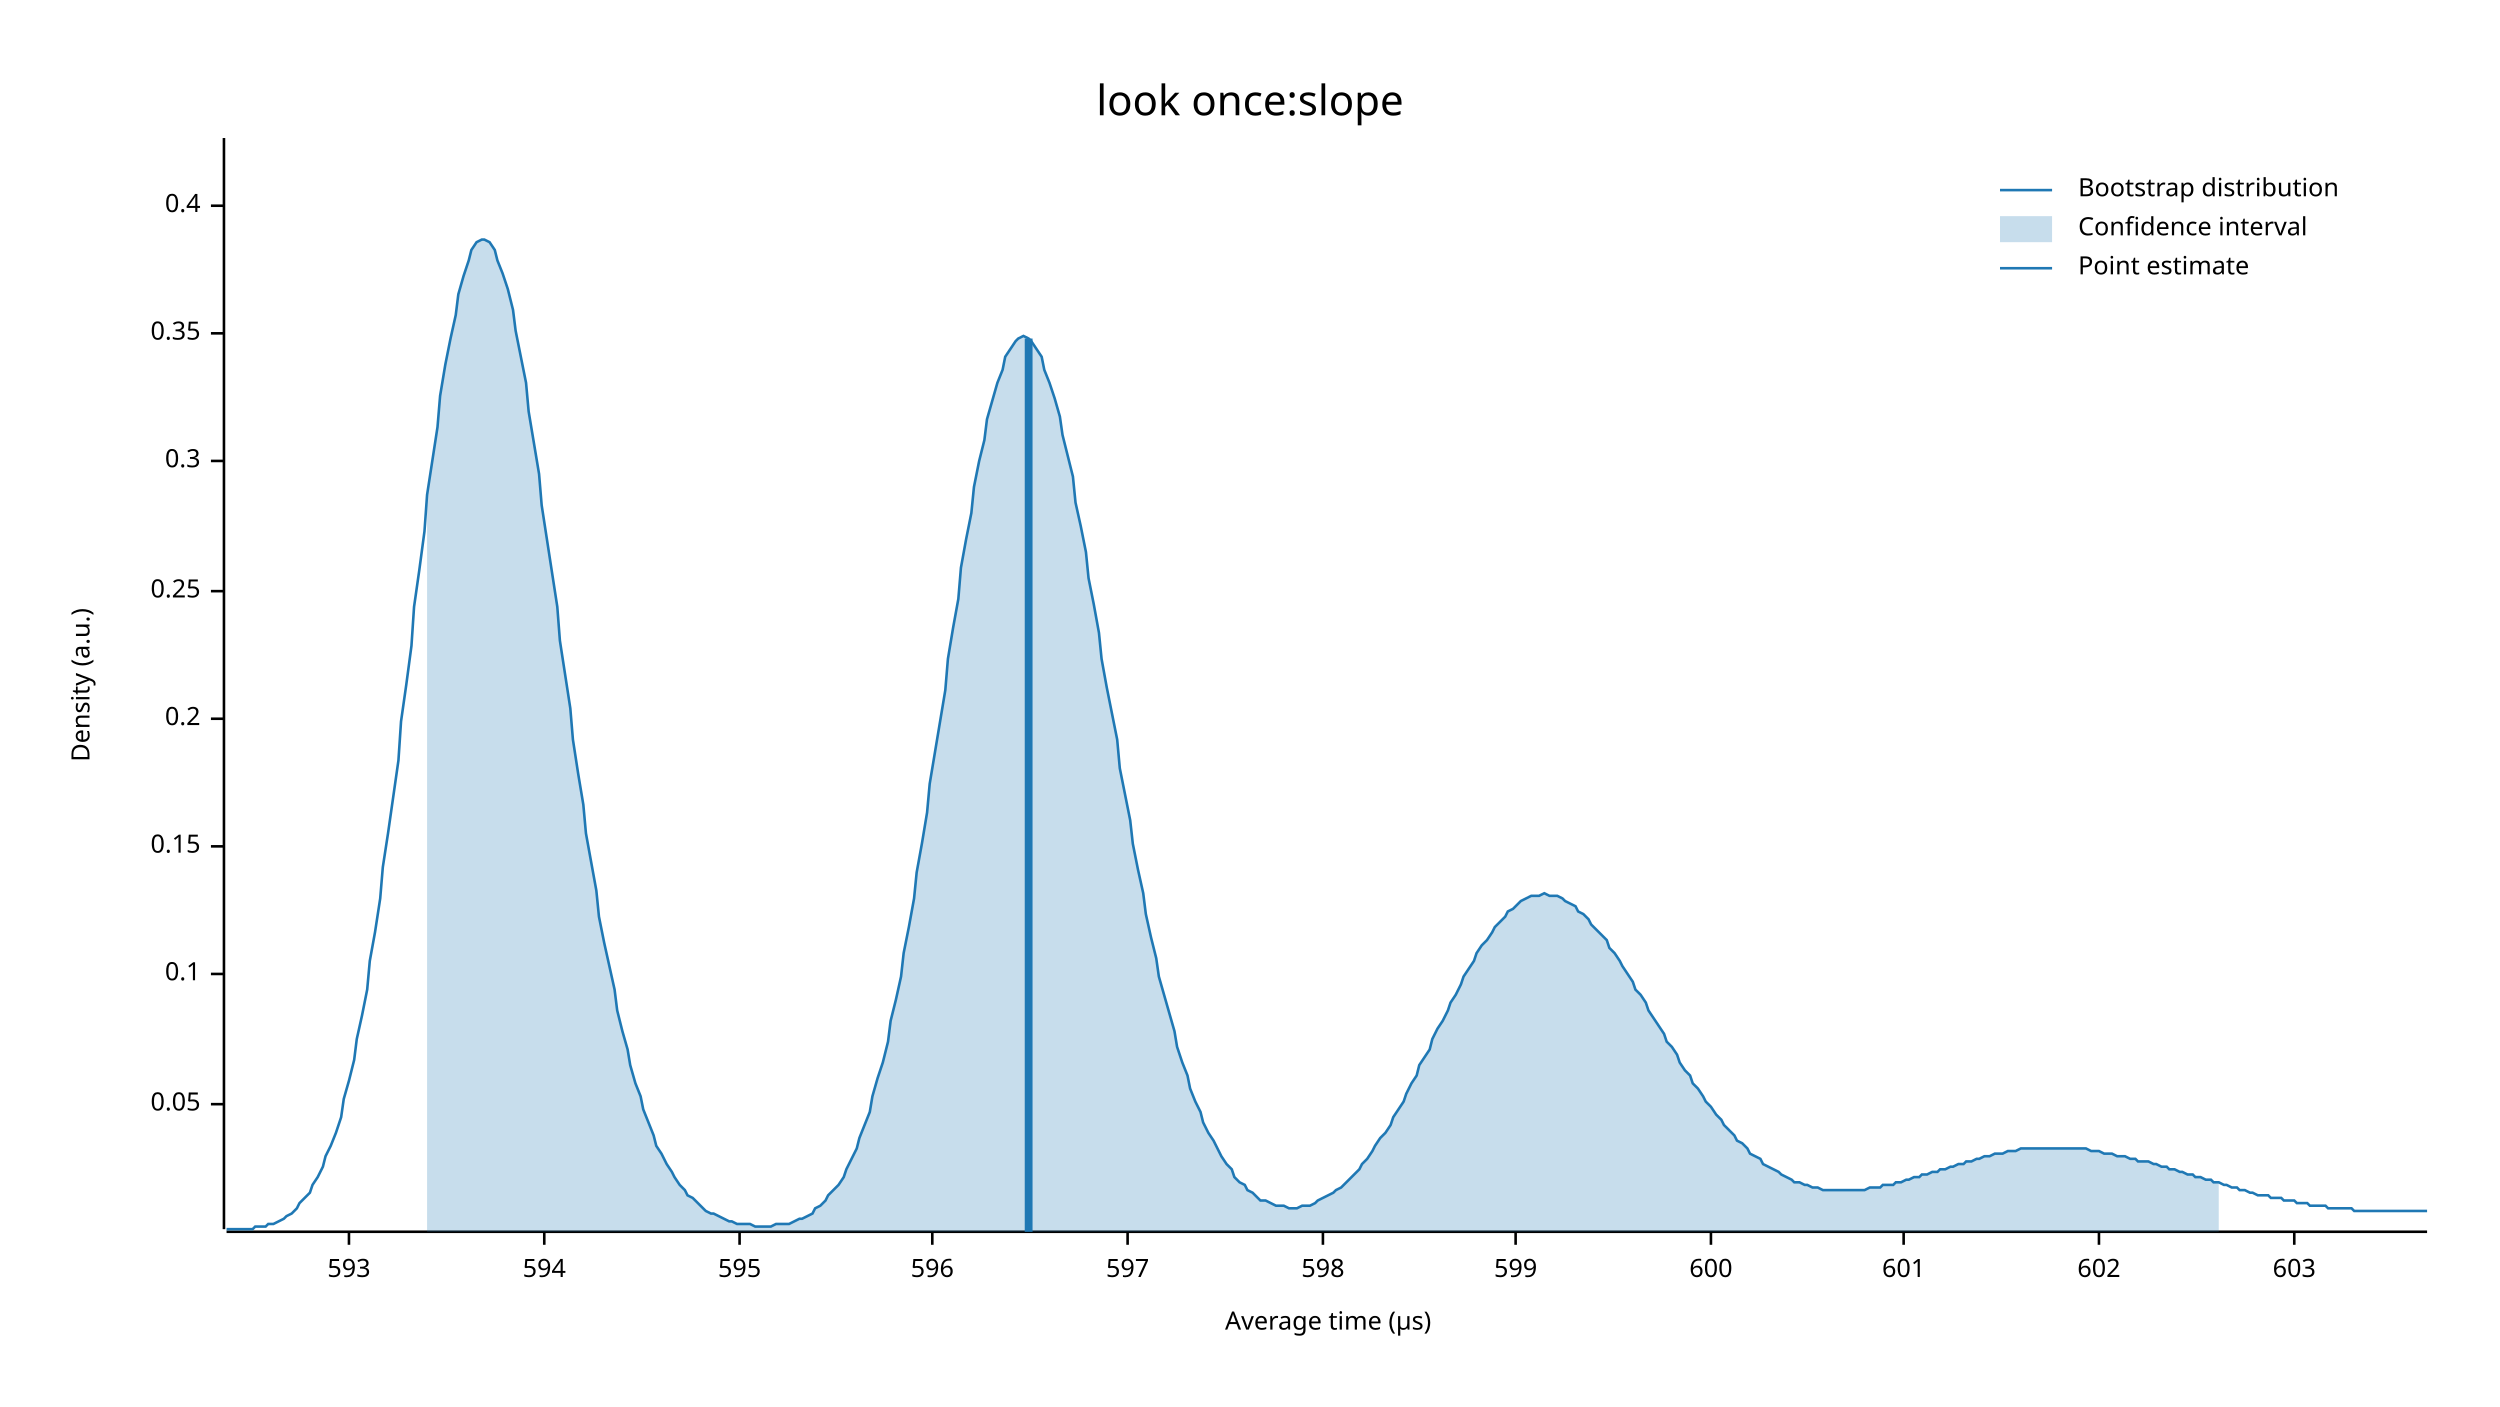
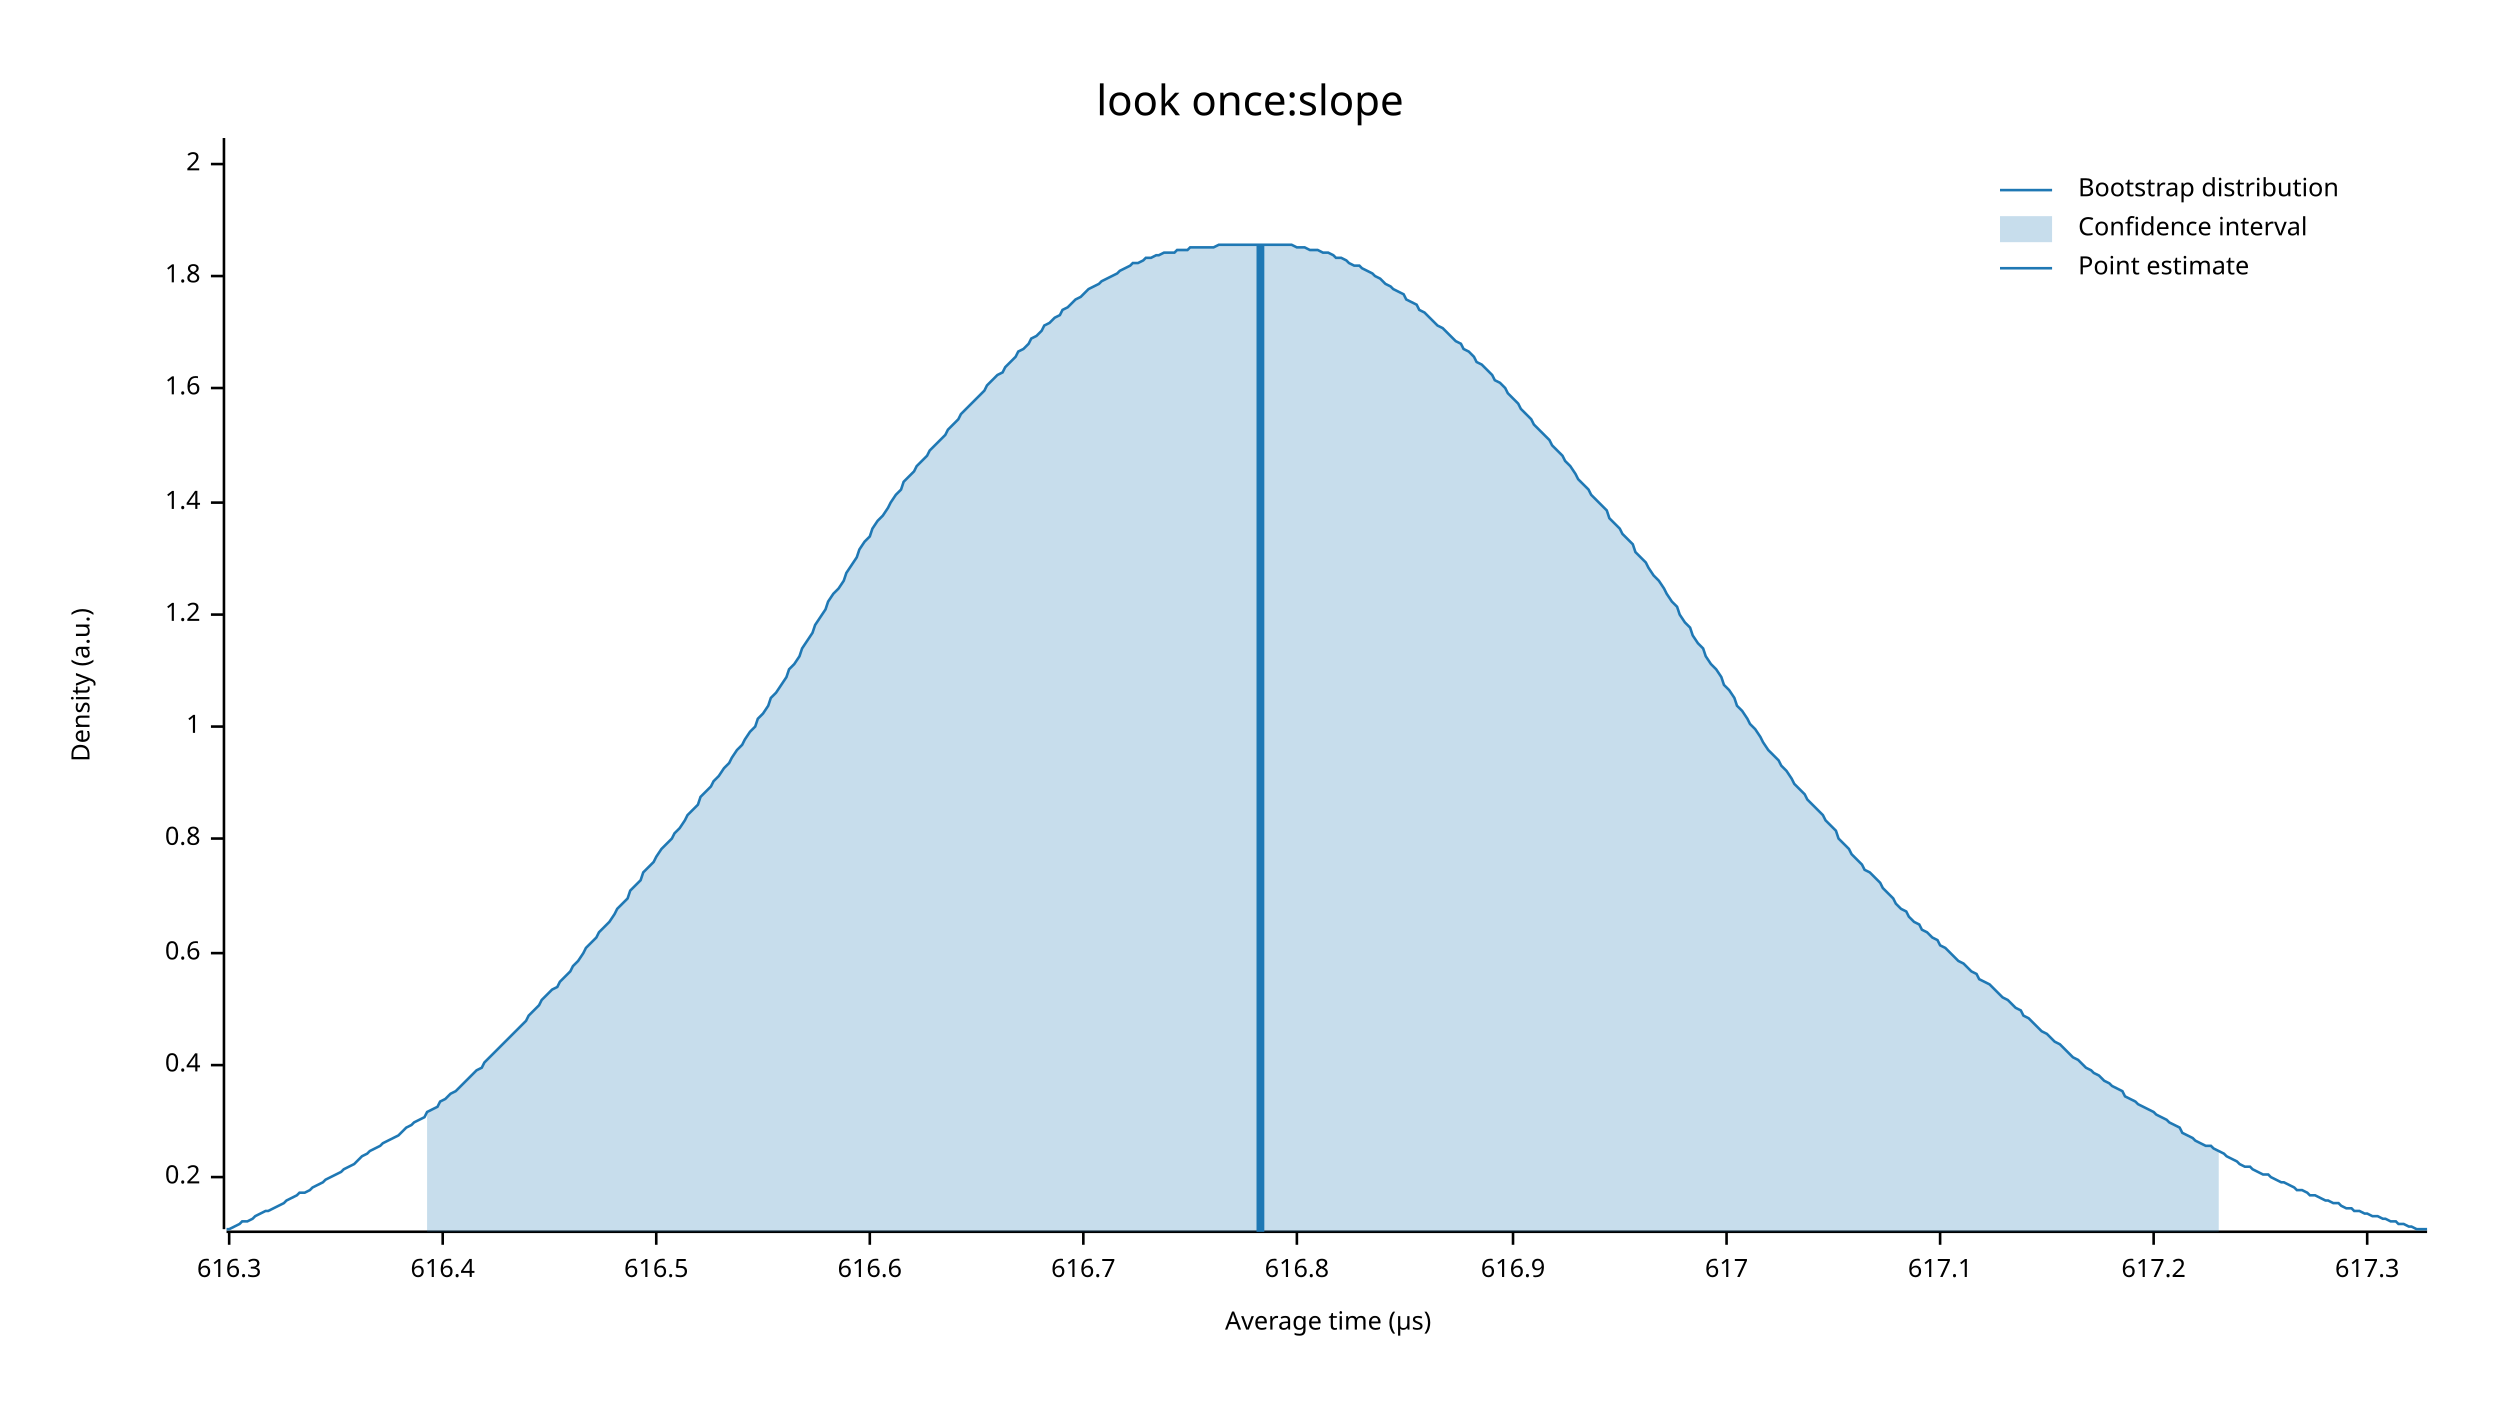
<svg xmlns="http://www.w3.org/2000/svg" width="960" height="540" viewBox="0 0 960 540">
  <text x="480" y="32" dy="0.76em" text-anchor="middle" font-family="sans-serif" font-size="16.129" opacity="1" fill="#000000">
look once:slope
</text>
  <text x="27" y="263" dy="0.76em" text-anchor="middle" font-family="sans-serif" font-size="9.677" opacity="1" fill="#000000" transform="rotate(270, 27, 263)">
Density (a.u.)
</text>
  <text x="510" y="513" dy="-0.5ex" text-anchor="middle" font-family="sans-serif" font-size="9.677" opacity="1" fill="#000000">
Average time (µs)
</text>
  <polyline fill="none" opacity="1" stroke="#000000" stroke-width="1" points="86,53 86,472 " />
-   <text x="77" y="424" dy="0.5ex" text-anchor="end" font-family="sans-serif" font-size="9.677" opacity="1" fill="#000000">
- 0.05
- </text>
-   <polyline fill="none" opacity="1" stroke="#000000" stroke-width="1" points="81,424 86,424 " />
-   <text x="77" y="374" dy="0.5ex" text-anchor="end" font-family="sans-serif" font-size="9.677" opacity="1" fill="#000000">
- 0.1
- </text>
-   <polyline fill="none" opacity="1" stroke="#000000" stroke-width="1" points="81,374 86,374 " />
-   <text x="77" y="325" dy="0.5ex" text-anchor="end" font-family="sans-serif" font-size="9.677" opacity="1" fill="#000000">
- 0.15
- </text>
-   <polyline fill="none" opacity="1" stroke="#000000" stroke-width="1" points="81,325 86,325 " />
-   <text x="77" y="276" dy="0.5ex" text-anchor="end" font-family="sans-serif" font-size="9.677" opacity="1" fill="#000000">
+   <text x="77" y="452" dy="0.5ex" text-anchor="end" font-family="sans-serif" font-size="9.677" opacity="1" fill="#000000">
0.2
</text>
-   <polyline fill="none" opacity="1" stroke="#000000" stroke-width="1" points="81,276 86,276 " />
-   <text x="77" y="227" dy="0.5ex" text-anchor="end" font-family="sans-serif" font-size="9.677" opacity="1" fill="#000000">
- 0.25
- </text>
-   <polyline fill="none" opacity="1" stroke="#000000" stroke-width="1" points="81,227 86,227 " />
-   <text x="77" y="177" dy="0.5ex" text-anchor="end" font-family="sans-serif" font-size="9.677" opacity="1" fill="#000000">
- 0.3
- </text>
-   <polyline fill="none" opacity="1" stroke="#000000" stroke-width="1" points="81,177 86,177 " />
-   <text x="77" y="128" dy="0.5ex" text-anchor="end" font-family="sans-serif" font-size="9.677" opacity="1" fill="#000000">
- 0.35
- </text>
-   <polyline fill="none" opacity="1" stroke="#000000" stroke-width="1" points="81,128 86,128 " />
-   <text x="77" y="79" dy="0.5ex" text-anchor="end" font-family="sans-serif" font-size="9.677" opacity="1" fill="#000000">
+   <polyline fill="none" opacity="1" stroke="#000000" stroke-width="1" points="81,452 86,452 " />
+   <text x="77" y="409" dy="0.5ex" text-anchor="end" font-family="sans-serif" font-size="9.677" opacity="1" fill="#000000">
0.4
</text>
-   <polyline fill="none" opacity="1" stroke="#000000" stroke-width="1" points="81,79 86,79 " />
+   <polyline fill="none" opacity="1" stroke="#000000" stroke-width="1" points="81,409 86,409 " />
+   <text x="77" y="366" dy="0.5ex" text-anchor="end" font-family="sans-serif" font-size="9.677" opacity="1" fill="#000000">
+ 0.6
+ </text>
+   <polyline fill="none" opacity="1" stroke="#000000" stroke-width="1" points="81,366 86,366 " />
+   <text x="77" y="322" dy="0.5ex" text-anchor="end" font-family="sans-serif" font-size="9.677" opacity="1" fill="#000000">
+ 0.8
+ </text>
+   <polyline fill="none" opacity="1" stroke="#000000" stroke-width="1" points="81,322 86,322 " />
+   <text x="77" y="279" dy="0.5ex" text-anchor="end" font-family="sans-serif" font-size="9.677" opacity="1" fill="#000000">
+ 1
+ </text>
+   <polyline fill="none" opacity="1" stroke="#000000" stroke-width="1" points="81,279 86,279 " />
+   <text x="77" y="236" dy="0.5ex" text-anchor="end" font-family="sans-serif" font-size="9.677" opacity="1" fill="#000000">
+ 1.2
+ </text>
+   <polyline fill="none" opacity="1" stroke="#000000" stroke-width="1" points="81,236 86,236 " />
+   <text x="77" y="193" dy="0.5ex" text-anchor="end" font-family="sans-serif" font-size="9.677" opacity="1" fill="#000000">
+ 1.4
+ </text>
+   <polyline fill="none" opacity="1" stroke="#000000" stroke-width="1" points="81,193 86,193 " />
+   <text x="77" y="149" dy="0.5ex" text-anchor="end" font-family="sans-serif" font-size="9.677" opacity="1" fill="#000000">
+ 1.6
+ </text>
+   <polyline fill="none" opacity="1" stroke="#000000" stroke-width="1" points="81,149 86,149 " />
+   <text x="77" y="106" dy="0.5ex" text-anchor="end" font-family="sans-serif" font-size="9.677" opacity="1" fill="#000000">
+ 1.8
+ </text>
+   <polyline fill="none" opacity="1" stroke="#000000" stroke-width="1" points="81,106 86,106 " />
+   <text x="77" y="63" dy="0.5ex" text-anchor="end" font-family="sans-serif" font-size="9.677" opacity="1" fill="#000000">
+ 2
+ </text>
+   <polyline fill="none" opacity="1" stroke="#000000" stroke-width="1" points="81,63 86,63 " />
  <polyline fill="none" opacity="1" stroke="#000000" stroke-width="1" points="87,473 932,473 " />
-   <text x="134" y="483" dy="0.76em" text-anchor="middle" font-family="sans-serif" font-size="9.677" opacity="1" fill="#000000">
- 593
+   <text x="88" y="483" dy="0.76em" text-anchor="middle" font-family="sans-serif" font-size="9.677" opacity="1" fill="#000000">
+ 616.3
</text>
-   <polyline fill="none" opacity="1" stroke="#000000" stroke-width="1" points="134,473 134,478 " />
-   <text x="209" y="483" dy="0.76em" text-anchor="middle" font-family="sans-serif" font-size="9.677" opacity="1" fill="#000000">
- 594
+   <polyline fill="none" opacity="1" stroke="#000000" stroke-width="1" points="88,473 88,478 " />
+   <text x="170" y="483" dy="0.76em" text-anchor="middle" font-family="sans-serif" font-size="9.677" opacity="1" fill="#000000">
+ 616.4
</text>
-   <polyline fill="none" opacity="1" stroke="#000000" stroke-width="1" points="209,473 209,478 " />
-   <text x="284" y="483" dy="0.76em" text-anchor="middle" font-family="sans-serif" font-size="9.677" opacity="1" fill="#000000">
- 595
+   <polyline fill="none" opacity="1" stroke="#000000" stroke-width="1" points="170,473 170,478 " />
+   <text x="252" y="483" dy="0.76em" text-anchor="middle" font-family="sans-serif" font-size="9.677" opacity="1" fill="#000000">
+ 616.5
</text>
-   <polyline fill="none" opacity="1" stroke="#000000" stroke-width="1" points="284,473 284,478 " />
-   <text x="358" y="483" dy="0.76em" text-anchor="middle" font-family="sans-serif" font-size="9.677" opacity="1" fill="#000000">
- 596
+   <polyline fill="none" opacity="1" stroke="#000000" stroke-width="1" points="252,473 252,478 " />
+   <text x="334" y="483" dy="0.76em" text-anchor="middle" font-family="sans-serif" font-size="9.677" opacity="1" fill="#000000">
+ 616.6
</text>
-   <polyline fill="none" opacity="1" stroke="#000000" stroke-width="1" points="358,473 358,478 " />
-   <text x="433" y="483" dy="0.76em" text-anchor="middle" font-family="sans-serif" font-size="9.677" opacity="1" fill="#000000">
- 597
+   <polyline fill="none" opacity="1" stroke="#000000" stroke-width="1" points="334,473 334,478 " />
+   <text x="416" y="483" dy="0.76em" text-anchor="middle" font-family="sans-serif" font-size="9.677" opacity="1" fill="#000000">
+ 616.7
</text>
-   <polyline fill="none" opacity="1" stroke="#000000" stroke-width="1" points="433,473 433,478 " />
-   <text x="508" y="483" dy="0.76em" text-anchor="middle" font-family="sans-serif" font-size="9.677" opacity="1" fill="#000000">
- 598
+   <polyline fill="none" opacity="1" stroke="#000000" stroke-width="1" points="416,473 416,478 " />
+   <text x="498" y="483" dy="0.76em" text-anchor="middle" font-family="sans-serif" font-size="9.677" opacity="1" fill="#000000">
+ 616.8
</text>
-   <polyline fill="none" opacity="1" stroke="#000000" stroke-width="1" points="508,473 508,478 " />
-   <text x="582" y="483" dy="0.76em" text-anchor="middle" font-family="sans-serif" font-size="9.677" opacity="1" fill="#000000">
- 599
+   <polyline fill="none" opacity="1" stroke="#000000" stroke-width="1" points="498,473 498,478 " />
+   <text x="581" y="483" dy="0.76em" text-anchor="middle" font-family="sans-serif" font-size="9.677" opacity="1" fill="#000000">
+ 616.9
</text>
-   <polyline fill="none" opacity="1" stroke="#000000" stroke-width="1" points="582,473 582,478 " />
-   <text x="657" y="483" dy="0.76em" text-anchor="middle" font-family="sans-serif" font-size="9.677" opacity="1" fill="#000000">
- 600
+   <polyline fill="none" opacity="1" stroke="#000000" stroke-width="1" points="581,473 581,478 " />
+   <text x="663" y="483" dy="0.76em" text-anchor="middle" font-family="sans-serif" font-size="9.677" opacity="1" fill="#000000">
+ 617
</text>
-   <polyline fill="none" opacity="1" stroke="#000000" stroke-width="1" points="657,473 657,478 " />
-   <text x="731" y="483" dy="0.76em" text-anchor="middle" font-family="sans-serif" font-size="9.677" opacity="1" fill="#000000">
- 601
+   <polyline fill="none" opacity="1" stroke="#000000" stroke-width="1" points="663,473 663,478 " />
+   <text x="745" y="483" dy="0.76em" text-anchor="middle" font-family="sans-serif" font-size="9.677" opacity="1" fill="#000000">
+ 617.1
</text>
-   <polyline fill="none" opacity="1" stroke="#000000" stroke-width="1" points="731,473 731,478 " />
-   <text x="806" y="483" dy="0.76em" text-anchor="middle" font-family="sans-serif" font-size="9.677" opacity="1" fill="#000000">
- 602
+   <polyline fill="none" opacity="1" stroke="#000000" stroke-width="1" points="745,473 745,478 " />
+   <text x="827" y="483" dy="0.76em" text-anchor="middle" font-family="sans-serif" font-size="9.677" opacity="1" fill="#000000">
+ 617.2
</text>
-   <polyline fill="none" opacity="1" stroke="#000000" stroke-width="1" points="806,473 806,478 " />
-   <text x="881" y="483" dy="0.76em" text-anchor="middle" font-family="sans-serif" font-size="9.677" opacity="1" fill="#000000">
- 603
+   <polyline fill="none" opacity="1" stroke="#000000" stroke-width="1" points="827,473 827,478 " />
+   <text x="909" y="483" dy="0.76em" text-anchor="middle" font-family="sans-serif" font-size="9.677" opacity="1" fill="#000000">
+ 617.3
</text>
-   <polyline fill="none" opacity="1" stroke="#000000" stroke-width="1" points="881,473 881,478 " />
-   <polyline fill="none" opacity="1" stroke="#1F78B4" stroke-width="1" points="87,472 88,472 90,472 92,472 93,472 95,472 97,472 98,471 100,471 102,471 103,470 105,470 107,469 109,468 110,467 112,466 114,464 115,462 117,460 119,458 120,455 122,452 124,448 125,444 127,440 129,435 131,429 132,422 134,415 136,407 137,399 139,390 141,380 142,369 144,358 146,345 147,333 149,320 151,306 153,292 154,277 156,263 158,248 159,233 161,219 163,204 164,190 166,177 168,164 169,152 171,140 173,130 175,121 176,113 178,106 180,100 181,96 183,93 185,92 186,92 188,93 190,96 191,100 193,105 195,111 197,119 198,127 200,137 202,147 203,158 205,170 207,182 208,194 210,207 212,220 214,233 215,246 217,259 219,272 220,284 222,297 224,309 225,320 227,331 229,342 230,352 232,362 234,371 236,380 237,388 239,396 241,403 242,409 244,416 246,421 247,426 249,431 251,436 252,440 254,443 256,447 258,450 259,452 261,455 263,457 264,459 266,460 268,462 269,463 271,465 273,466 274,466 276,467 278,468 280,469 281,469 283,470 285,470 286,470 288,470 290,471 291,471 293,471 295,471 296,471 298,470 300,470 302,470 303,470 305,469 307,468 308,468 310,467 312,466 313,464 315,463 317,461 318,459 320,457 322,455 324,452 325,449 327,445 329,441 330,437 332,432 334,427 335,421 337,414 339,408 341,400 342,392 344,384 346,375 347,366 349,356 351,345 352,335 354,324 356,312 357,301 359,289 361,277 363,265 364,253 366,241 368,230 369,218 371,207 373,197 374,187 376,177 378,169 379,161 381,154 383,147 385,142 386,137 388,134 390,131 391,130 393,129 395,130 396,131 398,134 400,137 401,142 403,147 405,153 407,160 408,167 410,175 412,183 413,193 415,202 417,212 418,222 420,232 422,243 423,253 425,264 427,274 429,284 430,295 432,305 434,315 435,324 437,334 439,343 440,351 442,360 444,368 445,375 447,382 449,389 451,396 452,402 454,408 456,413 457,418 459,423 461,427 462,431 464,435 466,438 468,442 469,444 471,447 473,449 474,452 476,454 478,455 479,457 481,458 483,460 484,461 486,461 488,462 490,463 491,463 493,463 495,464 496,464 498,464 500,463 501,463 503,463 505,462 506,461 508,460 510,459 512,458 513,457 515,456 517,454 518,453 520,451 522,449 523,447 525,445 527,442 528,440 530,437 532,435 534,432 535,429 537,426 539,423 540,420 542,416 544,413 545,409 547,406 549,403 550,399 552,395 554,392 556,388 557,385 559,382 561,378 562,375 564,372 566,369 567,366 569,363 571,361 573,358 574,356 576,354 578,352 579,350 581,349 583,347 584,346 586,345 588,344 589,344 591,344 593,343 595,344 596,344 598,344 600,345 601,346 603,347 605,348 606,350 608,351 610,353 611,355 613,357 615,359 617,361 618,364 620,366 622,369 623,371 625,374 627,377 628,380 630,382 632,385 633,388 635,391 637,394 639,397 640,400 642,402 644,405 645,408 647,411 649,413 650,416 652,418 654,421 655,423 657,425 659,428 661,430 662,432 664,434 666,436 667,438 669,439 671,441 672,443 674,444 676,445 677,447 679,448 681,449 683,450 684,451 686,452 688,453 689,454 691,454 693,455 694,455 696,456 698,456 700,457 701,457 703,457 705,457 706,457 708,457 710,457 711,457 713,457 715,457 716,457 718,456 720,456 722,456 723,455 725,455 727,455 728,454 730,454 732,453 733,453 735,452 737,452 738,451 740,451 742,450 744,450 745,449 747,449 749,448 750,448 752,447 754,447 755,446 757,446 759,445 760,445 762,444 764,444 766,443 767,443 769,443 771,442 772,442 774,442 776,441 777,441 779,441 781,441 782,441 784,441 786,441 788,441 789,441 791,441 793,441 794,441 796,441 798,441 799,441 801,441 803,442 804,442 806,442 808,443 810,443 811,443 813,444 815,444 816,444 818,445 820,445 821,446 823,446 825,446 827,447 828,447 830,448 832,448 833,449 835,449 837,450 838,450 840,451 842,451 843,452 845,452 847,453 849,453 850,454 852,454 854,455 855,455 857,456 859,456 860,457 862,457 864,458 865,458 867,459 869,459 871,459 872,460 874,460 876,460 877,461 879,461 881,461 882,462 884,462 886,462 887,463 889,463 891,463 893,463 894,464 896,464 898,464 899,464 901,464 903,464 904,465 906,465 908,465 909,465 911,465 913,465 915,465 916,465 918,465 920,465 921,465 923,465 925,465 926,465 928,465 930,465 932,465 " />
-   <polygon opacity="0.25" fill="#1F78B4" points="164,190 166,177 168,164 169,152 171,140 173,130 175,121 176,113 178,106 180,100 181,96 183,93 185,92 186,92 188,93 190,96 191,100 193,105 195,111 197,119 198,127 200,137 202,147 203,158 205,170 207,182 208,194 210,207 212,220 214,233 215,246 217,259 219,272 220,284 222,297 224,309 225,320 227,331 229,342 230,352 232,362 234,371 236,380 237,388 239,396 241,403 242,409 244,416 246,421 247,426 249,431 251,436 252,440 254,443 256,447 258,450 259,452 261,455 263,457 264,459 266,460 268,462 269,463 271,465 273,466 274,466 276,467 278,468 280,469 281,469 283,470 285,470 286,470 288,470 290,471 291,471 293,471 295,471 296,471 298,470 300,470 302,470 303,470 305,469 307,468 308,468 310,467 312,466 313,464 315,463 317,461 318,459 320,457 322,455 324,452 325,449 327,445 329,441 330,437 332,432 334,427 335,421 337,414 339,408 341,400 342,392 344,384 346,375 347,366 349,356 351,345 352,335 354,324 356,312 357,301 359,289 361,277 363,265 364,253 366,241 368,230 369,218 371,207 373,197 374,187 376,177 378,169 379,161 381,154 383,147 385,142 386,137 388,134 390,131 391,130 393,129 395,130 396,131 398,134 400,137 401,142 403,147 405,153 407,160 408,167 410,175 412,183 413,193 415,202 417,212 418,222 420,232 422,243 423,253 425,264 427,274 429,284 430,295 432,305 434,315 435,324 437,334 439,343 440,351 442,360 444,368 445,375 447,382 449,389 451,396 452,402 454,408 456,413 457,418 459,423 461,427 462,431 464,435 466,438 468,442 469,444 471,447 473,449 474,452 476,454 478,455 479,457 481,458 483,460 484,461 486,461 488,462 490,463 491,463 493,463 495,464 496,464 498,464 500,463 501,463 503,463 505,462 506,461 508,460 510,459 512,458 513,457 515,456 517,454 518,453 520,451 522,449 523,447 525,445 527,442 528,440 530,437 532,435 534,432 535,429 537,426 539,423 540,420 542,416 544,413 545,409 547,406 549,403 550,399 552,395 554,392 556,388 557,385 559,382 561,378 562,375 564,372 566,369 567,366 569,363 571,361 573,358 574,356 576,354 578,352 579,350 581,349 583,347 584,346 586,345 588,344 589,344 591,344 593,343 595,344 596,344 598,344 600,345 601,346 603,347 605,348 606,350 608,351 610,353 611,355 613,357 615,359 617,361 618,364 620,366 622,369 623,371 625,374 627,377 628,380 630,382 632,385 633,388 635,391 637,394 639,397 640,400 642,402 644,405 645,408 647,411 649,413 650,416 652,418 654,421 655,423 657,425 659,428 661,430 662,432 664,434 666,436 667,438 669,439 671,441 672,443 674,444 676,445 677,447 679,448 681,449 683,450 684,451 686,452 688,453 689,454 691,454 693,455 694,455 696,456 698,456 700,457 701,457 703,457 705,457 706,457 708,457 710,457 711,457 713,457 715,457 716,457 718,456 720,456 722,456 723,455 725,455 727,455 728,454 730,454 732,453 733,453 735,452 737,452 738,451 740,451 742,450 744,450 745,449 747,449 749,448 750,448 752,447 754,447 755,446 757,446 759,445 760,445 762,444 764,444 766,443 767,443 769,443 771,442 772,442 774,442 776,441 777,441 779,441 781,441 782,441 784,441 786,441 788,441 789,441 791,441 793,441 794,441 796,441 798,441 799,441 801,441 803,442 804,442 806,442 808,443 810,443 811,443 813,444 815,444 816,444 818,445 820,445 821,446 823,446 825,446 827,447 828,447 830,448 832,448 833,449 835,449 837,450 838,450 840,451 842,451 843,452 845,452 847,453 849,453 850,454 852,454 852,473 164,473 " />
-   <polyline fill="none" opacity="1" stroke="#1F78B4" stroke-width="3" points="395,473 395,130 " />
+   <polyline fill="none" opacity="1" stroke="#000000" stroke-width="1" points="909,473 909,478 " />
+   <polyline fill="none" opacity="1" stroke="#1F78B4" stroke-width="1" points="87,472 88,472 90,471 92,470 93,469 95,469 97,468 98,467 100,466 102,465 103,465 105,464 107,463 109,462 110,461 112,460 114,459 115,458 117,458 119,457 120,456 122,455 124,454 125,453 127,452 129,451 131,450 132,449 134,448 136,447 137,446 139,444 141,443 142,442 144,441 146,440 147,439 149,438 151,437 153,436 154,435 156,433 158,432 159,431 161,430 163,429 164,427 166,426 168,425 169,423 171,422 173,420 175,419 176,418 178,416 180,414 181,413 183,411 185,410 186,408 188,406 190,404 191,403 193,401 195,399 197,397 198,396 200,394 202,392 203,390 205,388 207,386 208,384 210,382 212,380 214,379 215,377 217,375 219,373 220,371 222,369 224,366 225,364 227,362 229,360 230,358 232,356 234,354 236,351 237,349 239,347 241,345 242,342 244,340 246,338 247,335 249,333 251,331 252,329 254,326 256,324 258,322 259,320 261,318 263,315 264,313 266,311 268,309 269,306 271,304 273,302 274,300 276,298 278,295 280,293 281,291 283,288 285,286 286,284 288,281 290,279 291,276 293,274 295,271 296,268 298,266 300,263 302,260 303,257 305,255 307,252 308,249 310,246 312,243 313,240 315,237 317,234 318,231 320,228 322,226 324,223 325,220 327,217 329,214 330,211 332,208 334,206 335,203 337,200 339,198 341,195 342,193 344,190 346,188 347,185 349,183 351,181 352,179 354,177 356,175 357,173 359,171 361,169 363,167 364,165 366,163 368,161 369,159 371,157 373,155 374,154 376,152 378,150 379,148 381,146 383,144 385,143 386,141 388,139 390,137 391,135 393,134 395,132 396,130 398,129 400,127 401,125 403,124 405,122 407,121 408,119 410,118 412,116 413,115 415,114 417,112 418,111 420,110 422,109 423,108 425,107 427,106 429,105 430,104 432,103 434,102 435,101 437,101 439,100 440,99 442,99 444,98 445,98 447,97 449,97 451,97 452,96 454,96 456,96 457,95 459,95 461,95 462,95 464,95 466,95 468,94 469,94 471,94 473,94 474,94 476,94 478,94 479,94 481,94 483,94 484,94 486,94 488,94 490,94 491,94 493,94 495,94 496,94 498,95 500,95 501,95 503,96 505,96 506,96 508,97 510,97 512,98 513,99 515,99 517,100 518,101 520,102 522,102 523,103 525,104 527,105 528,106 530,107 532,109 534,110 535,111 537,112 539,113 540,115 542,116 544,117 545,119 547,120 549,122 550,123 552,125 554,126 556,128 557,129 559,131 561,132 562,134 564,135 566,137 567,139 569,140 571,142 573,144 574,146 576,147 578,149 579,151 581,153 583,155 584,157 586,159 588,161 589,163 591,165 593,167 595,169 596,171 598,173 600,175 601,177 603,179 605,182 606,184 608,186 610,188 611,190 613,192 615,194 617,196 618,199 620,201 622,203 623,205 625,207 627,209 628,212 630,214 632,216 633,218 635,221 637,223 639,226 640,228 642,231 644,233 645,236 647,239 649,241 650,244 652,247 654,249 655,252 657,255 659,257 661,260 662,263 664,265 666,268 667,271 669,273 671,276 672,278 674,280 676,283 677,285 679,288 681,290 683,292 684,294 686,296 688,299 689,301 691,303 693,305 694,307 696,309 698,311 700,313 701,315 703,317 705,319 706,322 708,324 710,326 711,328 713,330 715,332 716,334 718,335 720,337 722,339 723,341 725,343 727,345 728,347 730,349 732,350 733,352 735,354 737,355 738,357 740,358 742,360 744,361 745,363 747,364 749,366 750,367 752,369 754,370 755,371 757,373 759,374 760,376 762,377 764,378 766,380 767,381 769,383 771,384 772,385 774,387 776,388 777,390 779,391 781,393 782,394 784,396 786,397 788,399 789,400 791,401 793,403 794,404 796,406 798,407 799,408 801,410 803,411 804,412 806,413 808,415 810,416 811,417 813,418 815,419 816,421 818,422 820,423 821,424 823,425 825,426 827,427 828,428 830,429 832,430 833,431 835,432 837,433 838,435 840,436 842,437 843,438 845,439 847,440 849,440 850,441 852,442 854,443 855,444 857,445 859,446 860,447 862,448 864,448 865,449 867,450 869,451 871,451 872,452 874,453 876,454 877,454 879,455 881,456 882,457 884,457 886,458 887,459 889,459 891,460 893,461 894,461 896,462 898,462 899,463 901,464 903,464 904,465 906,465 908,466 909,466 911,467 913,467 915,468 916,468 918,469 920,469 921,470 923,470 925,471 926,471 928,472 930,472 932,472 " />
+   <polygon opacity="0.25" fill="#1F78B4" points="164,427 166,426 168,425 169,423 171,422 173,420 175,419 176,418 178,416 180,414 181,413 183,411 185,410 186,408 188,406 190,404 191,403 193,401 195,399 197,397 198,396 200,394 202,392 203,390 205,388 207,386 208,384 210,382 212,380 214,379 215,377 217,375 219,373 220,371 222,369 224,366 225,364 227,362 229,360 230,358 232,356 234,354 236,351 237,349 239,347 241,345 242,342 244,340 246,338 247,335 249,333 251,331 252,329 254,326 256,324 258,322 259,320 261,318 263,315 264,313 266,311 268,309 269,306 271,304 273,302 274,300 276,298 278,295 280,293 281,291 283,288 285,286 286,284 288,281 290,279 291,276 293,274 295,271 296,268 298,266 300,263 302,260 303,257 305,255 307,252 308,249 310,246 312,243 313,240 315,237 317,234 318,231 320,228 322,226 324,223 325,220 327,217 329,214 330,211 332,208 334,206 335,203 337,200 339,198 341,195 342,193 344,190 346,188 347,185 349,183 351,181 352,179 354,177 356,175 357,173 359,171 361,169 363,167 364,165 366,163 368,161 369,159 371,157 373,155 374,154 376,152 378,150 379,148 381,146 383,144 385,143 386,141 388,139 390,137 391,135 393,134 395,132 396,130 398,129 400,127 401,125 403,124 405,122 407,121 408,119 410,118 412,116 413,115 415,114 417,112 418,111 420,110 422,109 423,108 425,107 427,106 429,105 430,104 432,103 434,102 435,101 437,101 439,100 440,99 442,99 444,98 445,98 447,97 449,97 451,97 452,96 454,96 456,96 457,95 459,95 461,95 462,95 464,95 466,95 468,94 469,94 471,94 473,94 474,94 476,94 478,94 479,94 481,94 483,94 484,94 486,94 488,94 490,94 491,94 493,94 495,94 496,94 498,95 500,95 501,95 503,96 505,96 506,96 508,97 510,97 512,98 513,99 515,99 517,100 518,101 520,102 522,102 523,103 525,104 527,105 528,106 530,107 532,109 534,110 535,111 537,112 539,113 540,115 542,116 544,117 545,119 547,120 549,122 550,123 552,125 554,126 556,128 557,129 559,131 561,132 562,134 564,135 566,137 567,139 569,140 571,142 573,144 574,146 576,147 578,149 579,151 581,153 583,155 584,157 586,159 588,161 589,163 591,165 593,167 595,169 596,171 598,173 600,175 601,177 603,179 605,182 606,184 608,186 610,188 611,190 613,192 615,194 617,196 618,199 620,201 622,203 623,205 625,207 627,209 628,212 630,214 632,216 633,218 635,221 637,223 639,226 640,228 642,231 644,233 645,236 647,239 649,241 650,244 652,247 654,249 655,252 657,255 659,257 661,260 662,263 664,265 666,268 667,271 669,273 671,276 672,278 674,280 676,283 677,285 679,288 681,290 683,292 684,294 686,296 688,299 689,301 691,303 693,305 694,307 696,309 698,311 700,313 701,315 703,317 705,319 706,322 708,324 710,326 711,328 713,330 715,332 716,334 718,335 720,337 722,339 723,341 725,343 727,345 728,347 730,349 732,350 733,352 735,354 737,355 738,357 740,358 742,360 744,361 745,363 747,364 749,366 750,367 752,369 754,370 755,371 757,373 759,374 760,376 762,377 764,378 766,380 767,381 769,383 771,384 772,385 774,387 776,388 777,390 779,391 781,393 782,394 784,396 786,397 788,399 789,400 791,401 793,403 794,404 796,406 798,407 799,408 801,410 803,411 804,412 806,413 808,415 810,416 811,417 813,418 815,419 816,421 818,422 820,423 821,424 823,425 825,426 827,427 828,428 830,429 832,430 833,431 835,432 837,433 838,435 840,436 842,437 843,438 845,439 847,440 849,440 850,441 852,442 852,473 164,473 " />
+   <polyline fill="none" opacity="1" stroke="#1F78B4" stroke-width="3" points="484,473 484,94 " />
  <text x="798" y="68" dy="0.76em" text-anchor="start" font-family="sans-serif" font-size="9.677" opacity="1" fill="#000000">
Bootstrap distribution
</text>
  <text x="798" y="83" dy="0.76em" text-anchor="start" font-family="sans-serif" font-size="9.677" opacity="1" fill="#000000">
Confidence interval
</text>
  <text x="798" y="98" dy="0.76em" text-anchor="start" font-family="sans-serif" font-size="9.677" opacity="1" fill="#000000">
Point estimate
</text>
  <polyline fill="none" opacity="1" stroke="#1F78B4" stroke-width="1" points="768,73 788,73 " />
  <rect x="768" y="83" width="20" height="10" opacity="0.25" fill="#1F78B4" stroke="none" />
  <polyline fill="none" opacity="1" stroke="#1F78B4" stroke-width="1" points="768,103 788,103 " />
</svg>
